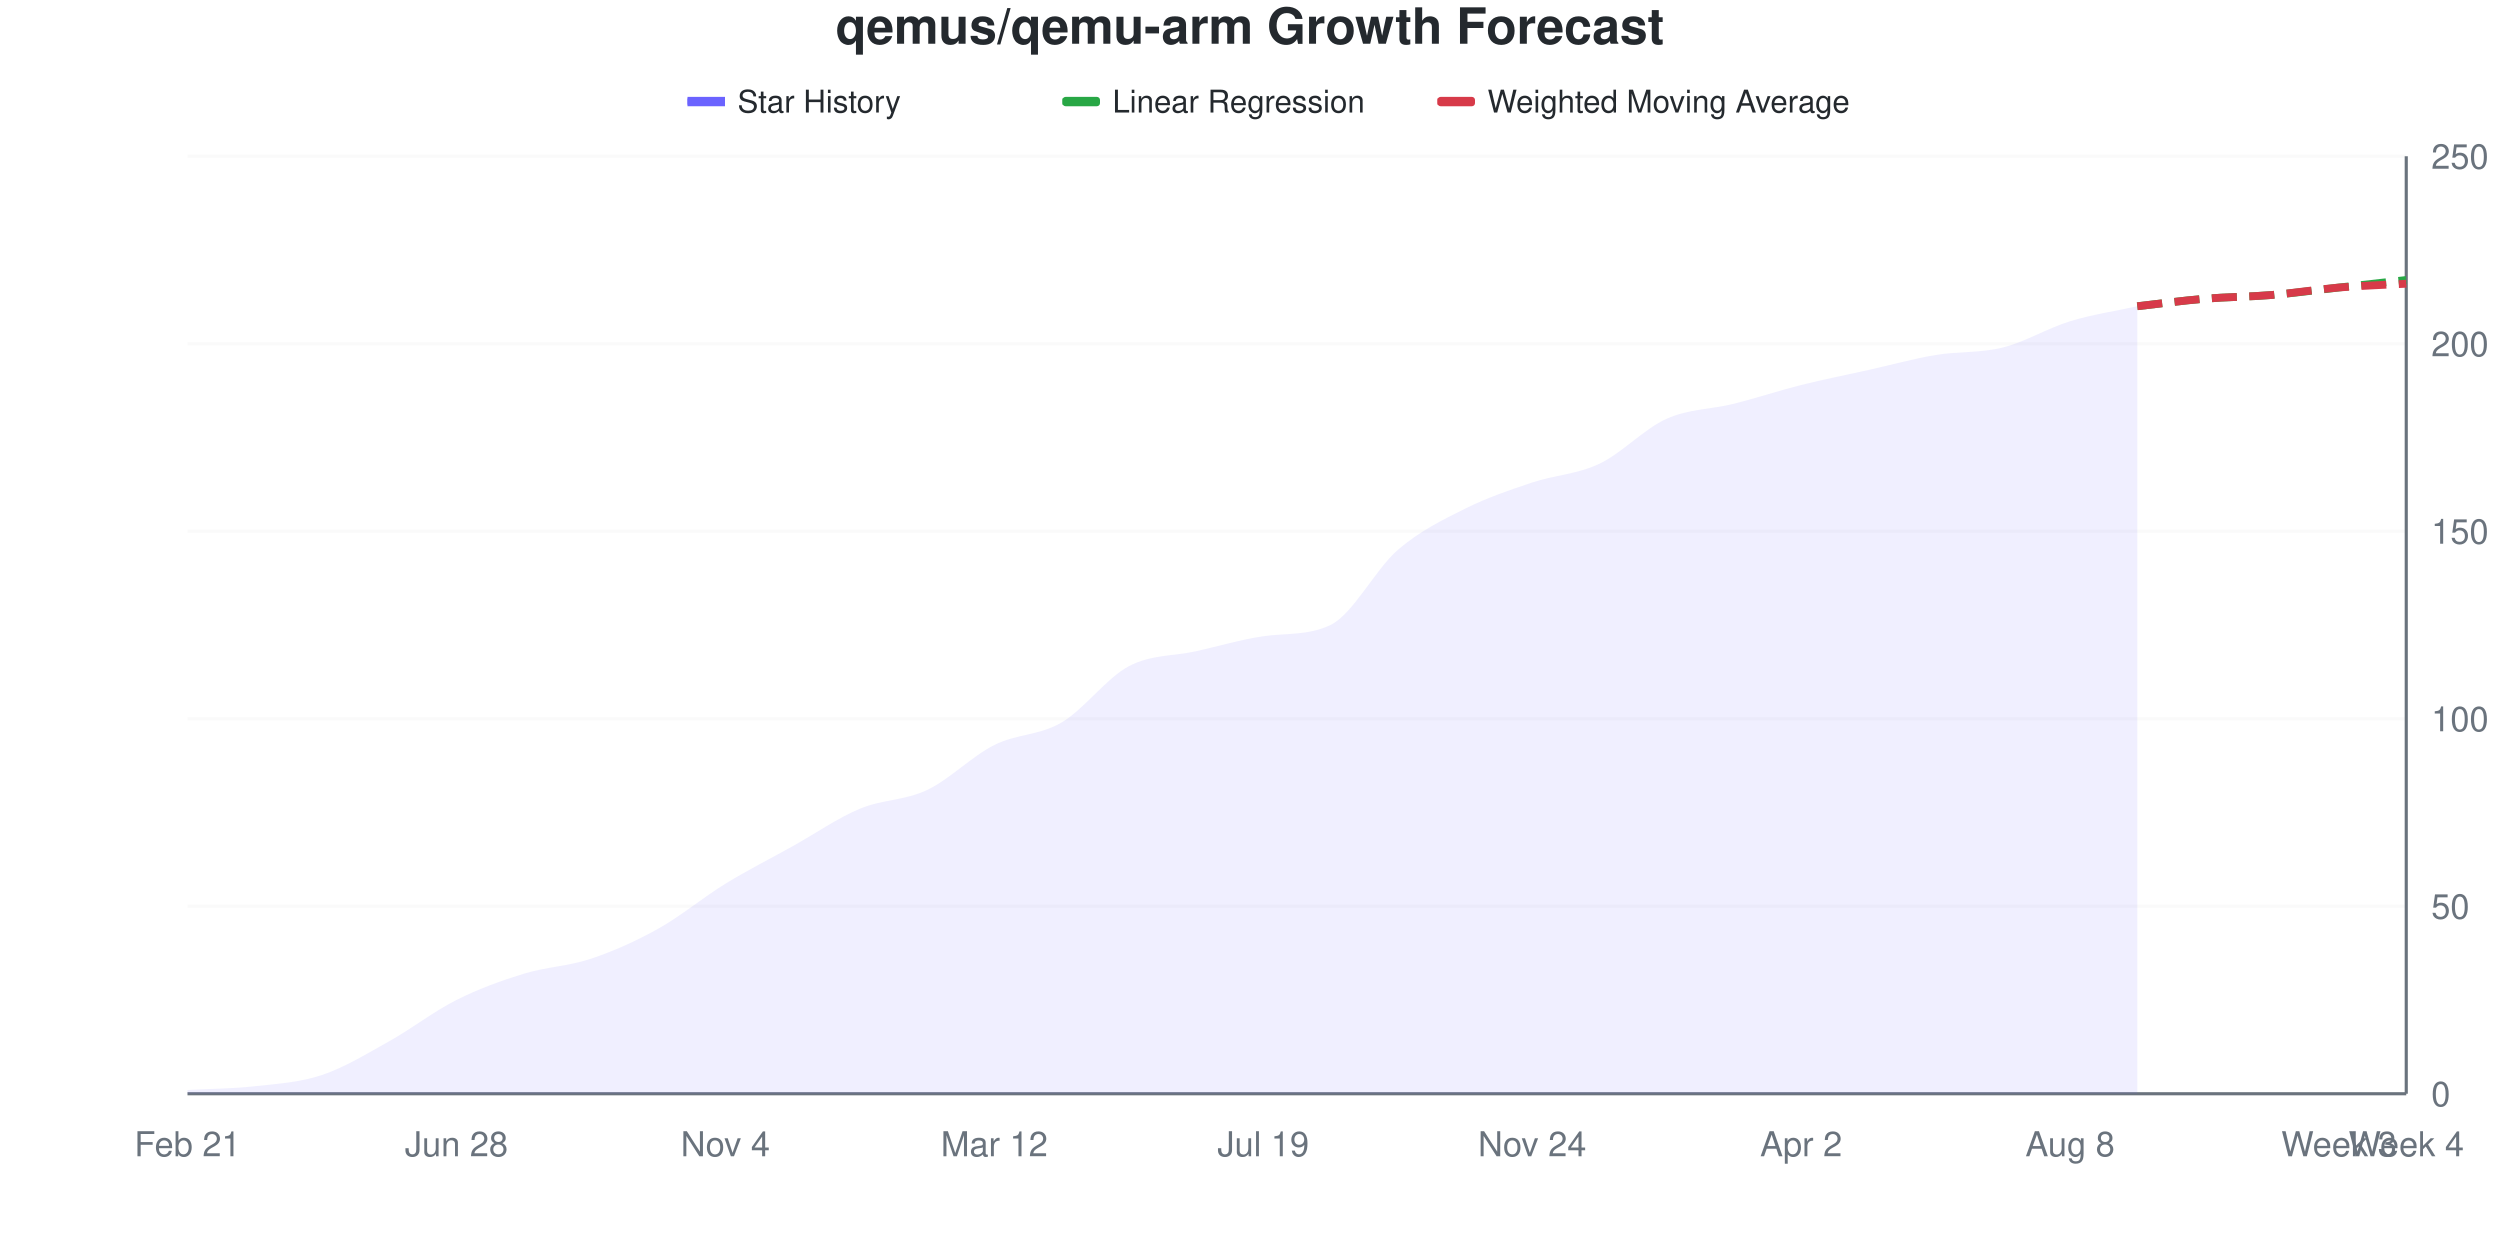
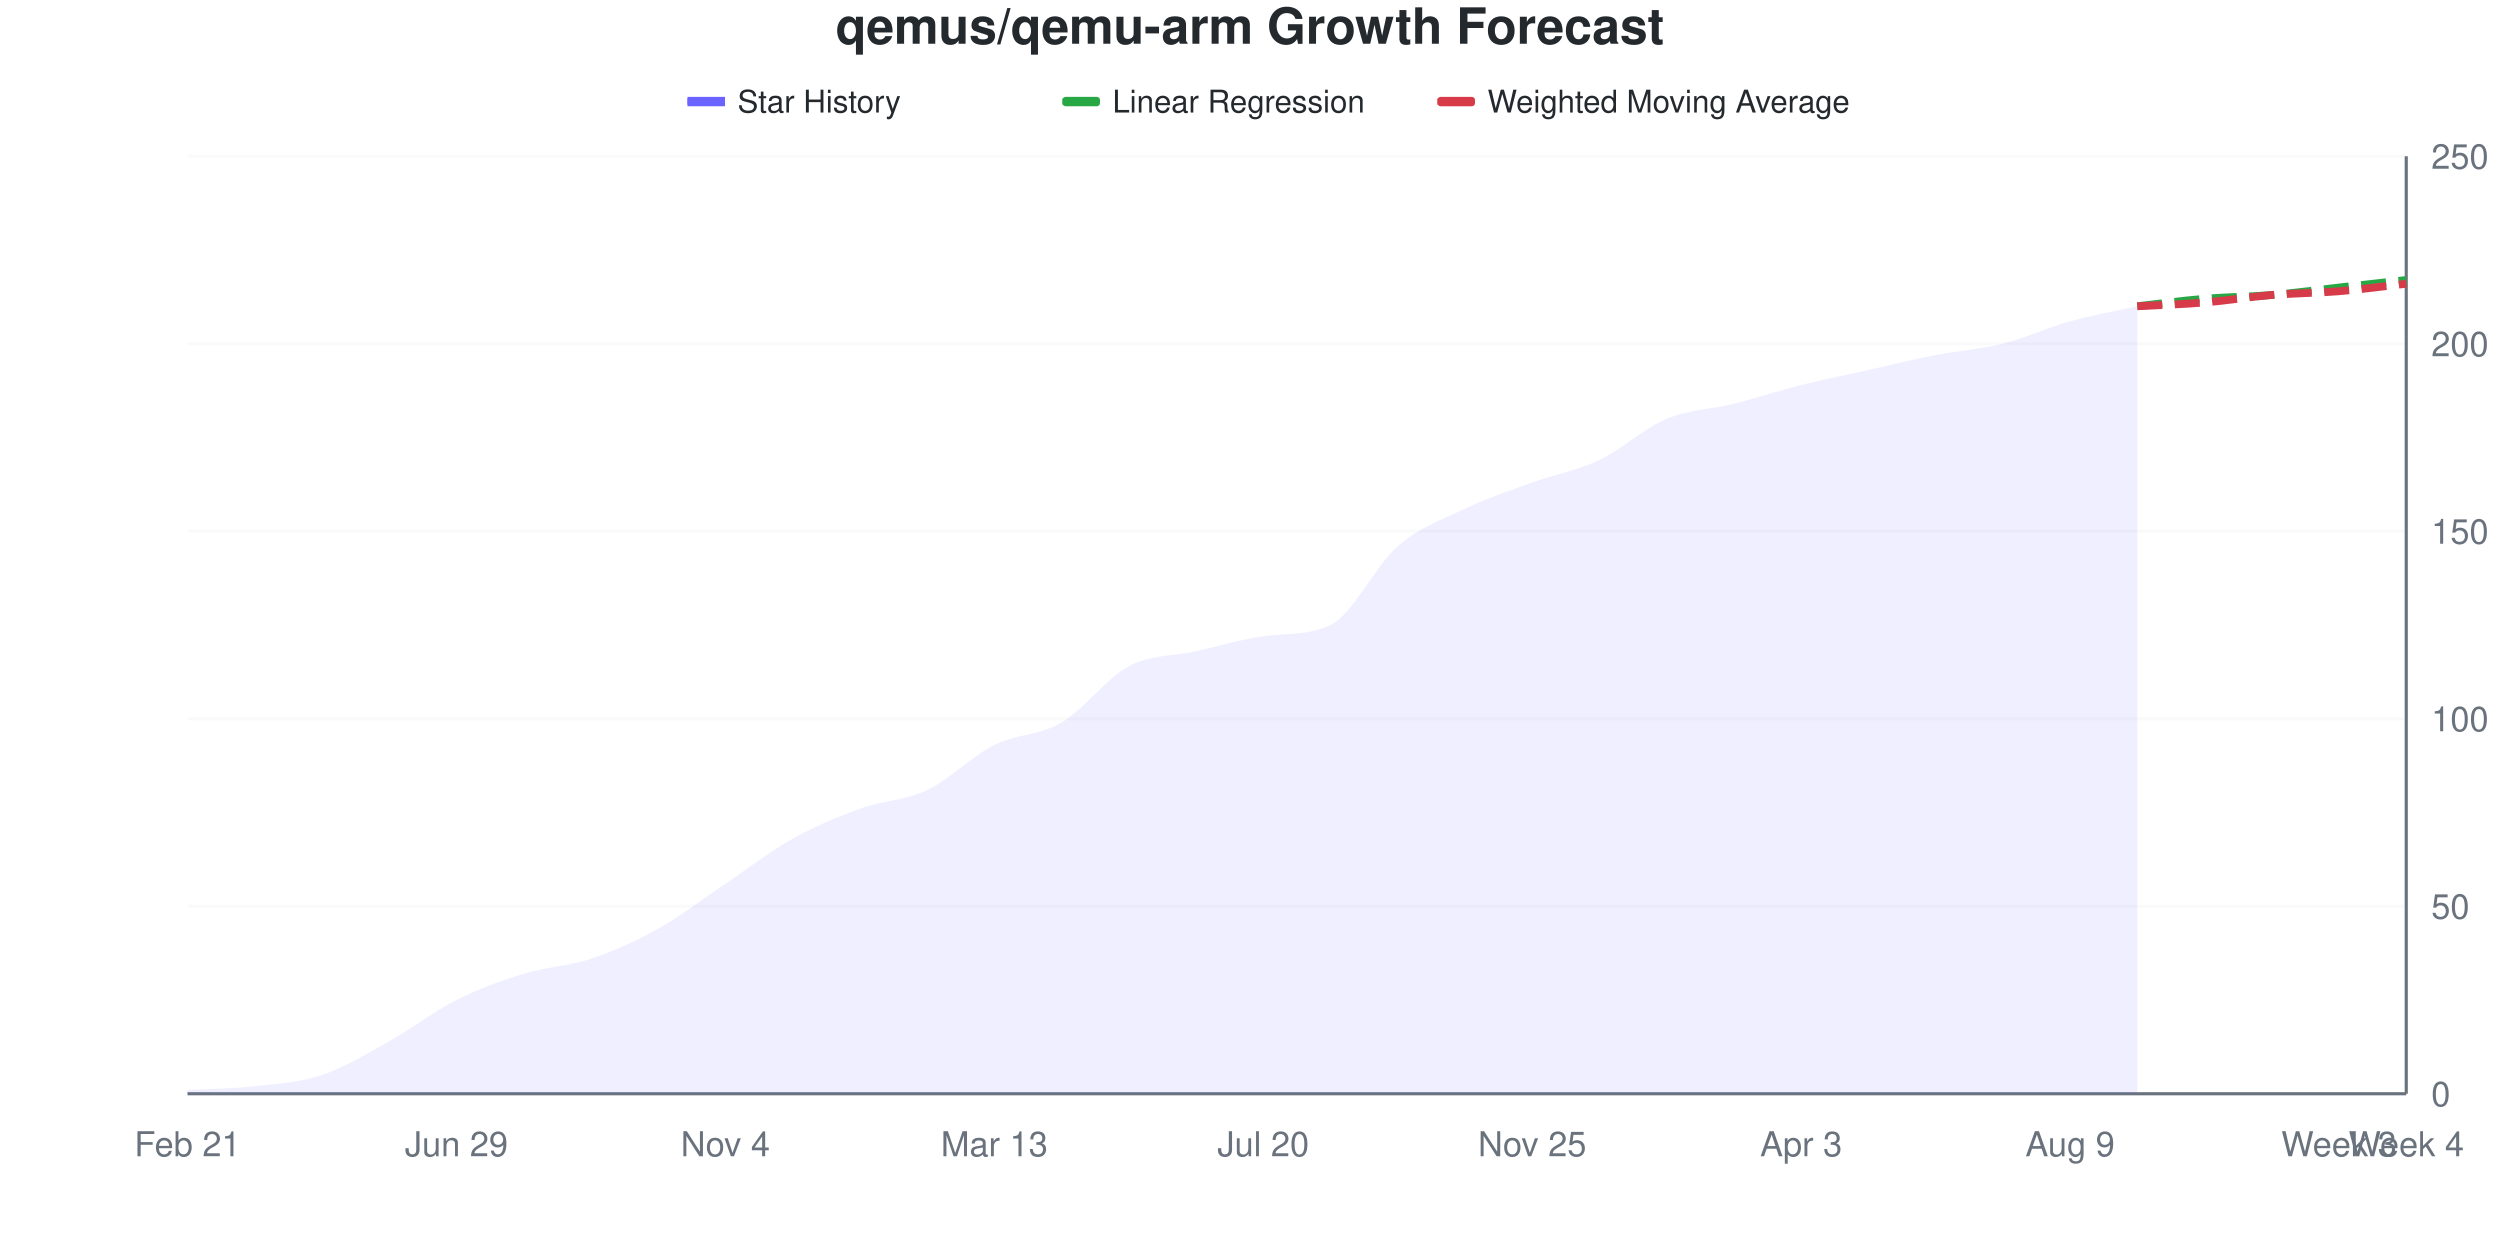
<svg xmlns="http://www.w3.org/2000/svg" viewBox="0 0 800 400" width="800" height="400">
  <style>
    @keyframes drawLine {
      to { stroke-dashoffset: 0; }
    }
    @keyframes fadeInPoint {
      from { opacity: 0; }
      to { opacity: 1; }
    }
    .data-line-0 {
      stroke-dasharray: 1030;
      stroke-dashoffset: 1030;
      animation: drawLine 2s ease-out forwards;
    }
    .data-point {
      opacity: 0;
      animation: fadeInPoint 0.5s ease-out forwards;
    }
    .chart-bg { fill: #fff; }
    .chart-text { fill: #24292e; }
    .chart-muted { fill: #6a737d; }
    .chart-grid { stroke: #eee; }
    .chart-axis { stroke: #6a737d; }
    @media (prefers-color-scheme: dark) {
      .chart-bg { fill: #0d1117; }
      .chart-text { fill: #e6edf3; }
      .chart-muted { fill: #8b949e; }
      .chart-grid { stroke: #21262d; }
      .chart-axis { stroke: #8b949e; }
    }
  </style>
  <rect width="800" height="400" class="chart-bg" />
  <text x="400" y="14" text-anchor="middle" class="chart-text" font-size="16" font-weight="bold" font-family="-apple-system, BlinkMacSystemFont, 'Segoe UI', Helvetica, Arial, sans-serif">qemus/qemu-arm Growth Forecast</text>
  <g class="legend">
    <rect x="220" y="31" width="12" height="3" fill="#6b63ff" />
    <line x1="220" y1="32.5" x2="232" y2="32.5" stroke="#6b63ff" stroke-width="2" />
    <text x="236" y="36" class="chart-text" font-size="10" font-family="-apple-system, BlinkMacSystemFont, 'Segoe UI', Helvetica, Arial, sans-serif">Star History</text>
    <rect x="340" y="31" width="12" height="3" fill="#28a745" rx="1" />
    <line x1="340" y1="32.5" x2="352" y2="32.5" stroke="#28a745" stroke-width="2" stroke-dasharray="4,2" />
    <text x="356" y="36" class="chart-text" font-size="10" font-family="-apple-system, BlinkMacSystemFont, 'Segoe UI', Helvetica, Arial, sans-serif">Linear Regression</text>
    <rect x="460" y="31" width="12" height="3" fill="#d73a49" rx="1" />
    <line x1="460" y1="32.5" x2="472" y2="32.5" stroke="#d73a49" stroke-width="2" stroke-dasharray="4,2" />
    <text x="476" y="36" class="chart-text" font-size="10" font-family="-apple-system, BlinkMacSystemFont, 'Segoe UI', Helvetica, Arial, sans-serif">Weighted Moving Average</text>
  </g>
  <g class="grid">
    <line x1="60" y1="350" x2="770" y2="350" class="chart-grid" stroke-opacity="0.3" />
    <text x="778" y="354" text-anchor="start" class="chart-muted" font-size="11" font-family="-apple-system, BlinkMacSystemFont, 'Segoe UI', Helvetica, Arial, sans-serif">0</text>
    <line x1="60" y1="290" x2="770" y2="290" class="chart-grid" stroke-opacity="0.3" />
    <text x="778" y="294" text-anchor="start" class="chart-muted" font-size="11" font-family="-apple-system, BlinkMacSystemFont, 'Segoe UI', Helvetica, Arial, sans-serif">50</text>
    <line x1="60" y1="230" x2="770" y2="230" class="chart-grid" stroke-opacity="0.3" />
    <text x="778" y="234" text-anchor="start" class="chart-muted" font-size="11" font-family="-apple-system, BlinkMacSystemFont, 'Segoe UI', Helvetica, Arial, sans-serif">100</text>
    <line x1="60" y1="170" x2="770" y2="170" class="chart-grid" stroke-opacity="0.3" />
    <text x="778" y="174" text-anchor="start" class="chart-muted" font-size="11" font-family="-apple-system, BlinkMacSystemFont, 'Segoe UI', Helvetica, Arial, sans-serif">150</text>
    <line x1="60" y1="110" x2="770" y2="110" class="chart-grid" stroke-opacity="0.3" />
    <text x="778" y="114" text-anchor="start" class="chart-muted" font-size="11" font-family="-apple-system, BlinkMacSystemFont, 'Segoe UI', Helvetica, Arial, sans-serif">200</text>
    <line x1="60" y1="50" x2="770" y2="50" class="chart-grid" stroke-opacity="0.3" />
    <text x="778" y="54" text-anchor="start" class="chart-muted" font-size="11" font-family="-apple-system, BlinkMacSystemFont, 'Segoe UI', Helvetica, Arial, sans-serif">250</text>
  </g>
  <g class="milestones">
    
  </g>
  <g class="x-axis">
    <text x="60" y="370" text-anchor="middle" class="chart-muted" font-size="11" font-family="-apple-system, BlinkMacSystemFont, 'Segoe UI', Helvetica, Arial, sans-serif">Feb 21</text>
-     <text x="146.061" y="370" text-anchor="middle" class="chart-muted" font-size="11" font-family="-apple-system, BlinkMacSystemFont, 'Segoe UI', Helvetica, Arial, sans-serif">Jun 28</text>
+     <text x="146.061" y="370" text-anchor="middle" class="chart-muted" font-size="11" font-family="-apple-system, BlinkMacSystemFont, 'Segoe UI', Helvetica, Arial, sans-serif">Jun 29</text>
    <text x="232.121" y="370" text-anchor="middle" class="chart-muted" font-size="11" font-family="-apple-system, BlinkMacSystemFont, 'Segoe UI', Helvetica, Arial, sans-serif">Nov 4</text>
-     <text x="318.182" y="370" text-anchor="middle" class="chart-muted" font-size="11" font-family="-apple-system, BlinkMacSystemFont, 'Segoe UI', Helvetica, Arial, sans-serif">Mar 12</text>
-     <text x="404.242" y="370" text-anchor="middle" class="chart-muted" font-size="11" font-family="-apple-system, BlinkMacSystemFont, 'Segoe UI', Helvetica, Arial, sans-serif">Jul 19</text>
-     <text x="490.303" y="370" text-anchor="middle" class="chart-muted" font-size="11" font-family="-apple-system, BlinkMacSystemFont, 'Segoe UI', Helvetica, Arial, sans-serif">Nov 24</text>
-     <text x="576.364" y="370" text-anchor="middle" class="chart-muted" font-size="11" font-family="-apple-system, BlinkMacSystemFont, 'Segoe UI', Helvetica, Arial, sans-serif">Apr 2</text>
-     <text x="662.424" y="370" text-anchor="middle" class="chart-muted" font-size="11" font-family="-apple-system, BlinkMacSystemFont, 'Segoe UI', Helvetica, Arial, sans-serif">Aug 8</text>
+     <text x="318.182" y="370" text-anchor="middle" class="chart-muted" font-size="11" font-family="-apple-system, BlinkMacSystemFont, 'Segoe UI', Helvetica, Arial, sans-serif">Mar 13</text>
+     <text x="404.242" y="370" text-anchor="middle" class="chart-muted" font-size="11" font-family="-apple-system, BlinkMacSystemFont, 'Segoe UI', Helvetica, Arial, sans-serif">Jul 20</text>
+     <text x="490.303" y="370" text-anchor="middle" class="chart-muted" font-size="11" font-family="-apple-system, BlinkMacSystemFont, 'Segoe UI', Helvetica, Arial, sans-serif">Nov 25</text>
+     <text x="576.364" y="370" text-anchor="middle" class="chart-muted" font-size="11" font-family="-apple-system, BlinkMacSystemFont, 'Segoe UI', Helvetica, Arial, sans-serif">Apr 3</text>
+     <text x="662.424" y="370" text-anchor="middle" class="chart-muted" font-size="11" font-family="-apple-system, BlinkMacSystemFont, 'Segoe UI', Helvetica, Arial, sans-serif">Aug 9</text>
    <text x="748.485" y="370" text-anchor="middle" class="chart-muted" font-size="11" font-family="-apple-system, BlinkMacSystemFont, 'Segoe UI', Helvetica, Arial, sans-serif">Week 3</text>
    <text x="770" y="370" text-anchor="middle" class="chart-muted" font-size="11" font-family="-apple-system, BlinkMacSystemFont, 'Segoe UI', Helvetica, Arial, sans-serif">Week 4</text>
  </g>
  <line x1="770" y1="50" x2="770" y2="350" class="chart-axis" stroke-width="1" />
  <line x1="60" y1="350" x2="770" y2="350" class="chart-axis" stroke-width="1" />
-   <path d="M60,350 L60,348.8 C67.172,348.4 74.343,348.4 81.515,347.6 C88.687,346.8 95.859,346.4 103.03,344 C110.202,341.6 117.374,337.2 124.545,333.2 C131.717,329.2 138.889,323.6 146.061,320 C153.232,316.4 160.404,313.8 167.576,311.6 C174.747,309.4 181.919,309.2 189.091,306.8 C196.263,304.4 203.434,301.2 210.606,297.2 C217.778,293.2 224.949,287.2 232.121,282.8 C239.293,278.4 246.465,274.8 253.636,270.8 C260.808,266.8 267.98,261.8 275.152,258.8 C282.323,255.8 289.495,256.2 296.667,252.8 C303.838,249.4 311.01,242 318.182,238.4 C325.354,234.8 332.525,235.4 339.697,231.2 C346.869,227 354.04,217 361.212,213.2 C368.384,209.4 375.556,210 382.727,208.4 C389.899,206.8 397.071,204.648 404.242,203.6 C411.414,202.552 418.586,203.444 425.758,200 C432.929,196.556 440.101,182.2 447.273,176 C454.444,169.8 461.616,166.4 468.788,162.8 C475.96,159.2 483.131,156.8 490.303,154.4 C497.475,152 504.646,151.8 511.818,148.4 C518.99,145 526.162,137.2 533.333,134 C540.505,130.8 547.677,131 554.848,129.2 C562.02,127.4 569.192,125 576.364,123.2 C583.535,121.4 590.707,120 597.879,118.4 C605.051,116.8 612.222,114.8 619.394,113.6 C626.566,112.4 633.737,113 640.909,111.2 C648.081,109.4 655.253,105 662.424,102.8 C669.596,100.6 676.768,99.6 683.939,98 L683.939,350 L60,350 Z" fill="#6b63ff" fill-opacity="0.1" />
-   <path d="M60,350 L60,348.8 C67.172,348.4 74.343,348.4 81.515,347.6 C88.687,346.8 95.859,346.4 103.03,344 C110.202,341.6 117.374,337.2 124.545,333.2 C131.717,329.2 138.889,323.6 146.061,320 C153.232,316.4 160.404,313.8 167.576,311.6 C174.747,309.4 181.919,309.2 189.091,306.8 C196.263,304.4 203.434,301.2 210.606,297.2 C217.778,293.2 224.949,287.2 232.121,282.8 C239.293,278.4 246.465,274.8 253.636,270.8 C260.808,266.8 267.98,261.8 275.152,258.8 C282.323,255.8 289.495,256.2 296.667,252.8 C303.838,249.4 311.01,242 318.182,238.4 C325.354,234.8 332.525,235.4 339.697,231.2 C346.869,227 354.04,217 361.212,213.2 C368.384,209.4 375.556,210 382.727,208.4 C389.899,206.8 397.071,204.648 404.242,203.6 C411.414,202.552 418.586,203.444 425.758,200 C432.929,196.556 440.101,182.2 447.273,176 C454.444,169.8 461.616,166.4 468.788,162.8 C475.96,159.2 483.131,156.8 490.303,154.4 C497.475,152 504.646,151.8 511.818,148.4 C518.99,145 526.162,137.2 533.333,134 C540.505,130.8 547.677,131 554.848,129.2 C562.02,127.4 569.192,125 576.364,123.2 C583.535,121.4 590.707,120 597.879,118.4 C605.051,116.8 612.222,114.8 619.394,113.6 C626.566,112.4 633.737,113 640.909,111.2 C648.081,109.4 655.253,105 662.424,102.8 C669.596,100.6 676.768,99.6 683.939,98" fill="none" stroke="#6b63ff" stroke-width="2.5" class="data-line-0" />
+   <path d="M60,350 L60,348.8 C67.172,348.4 74.343,348.4 81.515,347.6 C88.687,346.8 95.859,346.4 103.03,344 C110.202,341.6 117.374,337.2 124.545,333.2 C131.717,329.2 138.889,323.6 146.061,320 C153.232,316.4 160.404,313.8 167.576,311.6 C174.747,309.4 181.919,309.2 189.091,306.8 C196.263,304.4 203.434,301.2 210.606,297.2 C217.778,293.2 224.949,287.6 232.121,282.8 C239.293,278 246.465,272.4 253.636,268.4 C260.808,264.4 267.98,261.4 275.152,258.8 C282.323,256.2 289.495,256.2 296.667,252.8 C303.838,249.4 311.01,242 318.182,238.4 C325.354,234.8 332.525,235.4 339.697,231.2 C346.869,227 354.04,217 361.212,213.2 C368.384,209.4 375.556,210 382.727,208.4 C389.899,206.8 397.071,204.608 404.242,203.6 C411.414,202.592 418.586,203.456 425.758,200 C432.929,196.544 440.101,181 447.273,174.8 C454.444,168.6 461.616,166.2 468.788,162.8 C475.96,159.4 483.131,157 490.303,154.4 C497.475,151.8 504.646,150.6 511.818,147.2 C518.99,143.8 526.162,137 533.333,134 C540.505,131 547.677,131 554.848,129.2 C562.02,127.4 569.192,125 576.364,123.2 C583.535,121.4 590.707,120 597.879,118.4 C605.051,116.8 612.222,115 619.394,113.6 C626.566,112.2 633.737,111.8 640.909,110 C648.081,108.2 655.253,104.8 662.424,102.8 C669.596,100.8 676.768,99.6 683.939,98 L683.939,350 L60,350 Z" fill="#6b63ff" fill-opacity="0.1" />
+   <path d="M60,350 L60,348.8 C67.172,348.4 74.343,348.4 81.515,347.6 C88.687,346.8 95.859,346.4 103.03,344 C110.202,341.6 117.374,337.2 124.545,333.2 C131.717,329.2 138.889,323.6 146.061,320 C153.232,316.4 160.404,313.8 167.576,311.6 C174.747,309.4 181.919,309.2 189.091,306.8 C196.263,304.4 203.434,301.2 210.606,297.2 C217.778,293.2 224.949,287.6 232.121,282.8 C239.293,278 246.465,272.4 253.636,268.4 C260.808,264.4 267.98,261.4 275.152,258.8 C282.323,256.2 289.495,256.2 296.667,252.8 C303.838,249.4 311.01,242 318.182,238.4 C325.354,234.8 332.525,235.4 339.697,231.2 C346.869,227 354.04,217 361.212,213.2 C368.384,209.4 375.556,210 382.727,208.4 C389.899,206.8 397.071,204.608 404.242,203.6 C411.414,202.592 418.586,203.456 425.758,200 C432.929,196.544 440.101,181 447.273,174.8 C454.444,168.6 461.616,166.2 468.788,162.8 C475.96,159.4 483.131,157 490.303,154.4 C497.475,151.8 504.646,150.6 511.818,147.2 C518.99,143.8 526.162,137 533.333,134 C540.505,131 547.677,131 554.848,129.2 C562.02,127.4 569.192,125 576.364,123.2 C583.535,121.4 590.707,120 597.879,118.4 C605.051,116.8 612.222,115 619.394,113.6 C626.566,112.2 633.737,111.8 640.909,110 C648.081,108.2 655.253,104.8 662.424,102.8 C669.596,100.8 676.768,99.6 683.939,98" fill="none" stroke="#6b63ff" stroke-width="2.5" class="data-line-0" />
  <path d="M683.939,98 C691.111,97.2 698.283,96.2 705.455,95.6 C712.626,95 719.798,95 726.97,94.4 C734.141,93.8 741.313,92.8 748.485,92 C755.657,91.2 762.828,90.4 770,89.6" fill="none" stroke="#28a745" stroke-width="2.5" stroke-dasharray="8,4" />
-   <path d="M683.939,98 C691.111,97.2 698.283,96.2 705.455,95.6 C712.626,95 719.798,95 726.97,94.4 C734.141,93.8 741.313,92.6 748.485,92 C755.657,91.4 762.828,91.2 770,90.8" fill="none" stroke="#d73a49" stroke-width="2.5" stroke-dasharray="8,4" />
+   <path d="M683.939,98 C691.111,97.6 698.283,97.4 705.455,96.8 C712.626,96.2 719.798,95 726.97,94.4 C734.141,93.8 741.313,93.8 748.485,93.2 C755.657,92.6 762.828,91.6 770,90.8" fill="none" stroke="#d73a49" stroke-width="2.5" stroke-dasharray="8,4" />
  <g class="points">
    <circle cx="60" cy="348.8" r="4" fill="#6b63ff" class="data-point" style="animation-delay: 1.50s" />
    <circle cx="81.515" cy="347.6" r="4" fill="#6b63ff" class="data-point" style="animation-delay: 1.55s" />
    <circle cx="103.03" cy="344" r="4" fill="#6b63ff" class="data-point" style="animation-delay: 1.60s" />
    <circle cx="124.545" cy="333.2" r="4" fill="#6b63ff" class="data-point" style="animation-delay: 1.65s" />
    <circle cx="146.061" cy="320" r="4" fill="#6b63ff" class="data-point" style="animation-delay: 1.70s" />
    <circle cx="167.576" cy="311.6" r="4" fill="#6b63ff" class="data-point" style="animation-delay: 1.75s" />
    <circle cx="189.091" cy="306.8" r="4" fill="#6b63ff" class="data-point" style="animation-delay: 1.80s" />
    <circle cx="210.606" cy="297.2" r="4" fill="#6b63ff" class="data-point" style="animation-delay: 1.85s" />
    <circle cx="232.121" cy="282.8" r="4" fill="#6b63ff" class="data-point" style="animation-delay: 1.90s" />
-     <circle cx="253.636" cy="270.8" r="4" fill="#6b63ff" class="data-point" style="animation-delay: 1.95s" />
+     <circle cx="253.636" cy="268.4" r="4" fill="#6b63ff" class="data-point" style="animation-delay: 1.95s" />
    <circle cx="275.152" cy="258.8" r="4" fill="#6b63ff" class="data-point" style="animation-delay: 2.00s" />
    <circle cx="296.667" cy="252.8" r="4" fill="#6b63ff" class="data-point" style="animation-delay: 2.05s" />
    <circle cx="318.182" cy="238.4" r="4" fill="#6b63ff" class="data-point" style="animation-delay: 2.10s" />
    <circle cx="339.697" cy="231.2" r="4" fill="#6b63ff" class="data-point" style="animation-delay: 2.15s" />
    <circle cx="361.212" cy="213.2" r="4" fill="#6b63ff" class="data-point" style="animation-delay: 2.20s" />
    <circle cx="382.727" cy="208.4" r="4" fill="#6b63ff" class="data-point" style="animation-delay: 2.25s" />
    <circle cx="404.242" cy="203.6" r="4" fill="#6b63ff" class="data-point" style="animation-delay: 2.30s" />
    <circle cx="425.758" cy="200" r="4" fill="#6b63ff" class="data-point" style="animation-delay: 2.35s" />
-     <circle cx="447.273" cy="176" r="4" fill="#6b63ff" class="data-point" style="animation-delay: 2.40s" />
+     <circle cx="447.273" cy="174.8" r="4" fill="#6b63ff" class="data-point" style="animation-delay: 2.40s" />
    <circle cx="468.788" cy="162.8" r="4" fill="#6b63ff" class="data-point" style="animation-delay: 2.45s" />
    <circle cx="490.303" cy="154.4" r="4" fill="#6b63ff" class="data-point" style="animation-delay: 2.50s" />
-     <circle cx="511.818" cy="148.4" r="4" fill="#6b63ff" class="data-point" style="animation-delay: 2.55s" />
+     <circle cx="511.818" cy="147.2" r="4" fill="#6b63ff" class="data-point" style="animation-delay: 2.55s" />
    <circle cx="533.333" cy="134" r="4" fill="#6b63ff" class="data-point" style="animation-delay: 2.60s" />
    <circle cx="554.848" cy="129.2" r="4" fill="#6b63ff" class="data-point" style="animation-delay: 2.65s" />
    <circle cx="576.364" cy="123.2" r="4" fill="#6b63ff" class="data-point" style="animation-delay: 2.70s" />
    <circle cx="597.879" cy="118.4" r="4" fill="#6b63ff" class="data-point" style="animation-delay: 2.75s" />
    <circle cx="619.394" cy="113.6" r="4" fill="#6b63ff" class="data-point" style="animation-delay: 2.80s" />
-     <circle cx="640.909" cy="111.2" r="4" fill="#6b63ff" class="data-point" style="animation-delay: 2.85s" />
+     <circle cx="640.909" cy="110" r="4" fill="#6b63ff" class="data-point" style="animation-delay: 2.85s" />
    <circle cx="662.424" cy="102.8" r="4" fill="#6b63ff" class="data-point" style="animation-delay: 2.90s" />
    <circle cx="683.939" cy="98" r="4" fill="#6b63ff" class="data-point" style="animation-delay: 2.95s" />
  </g>
</svg>
